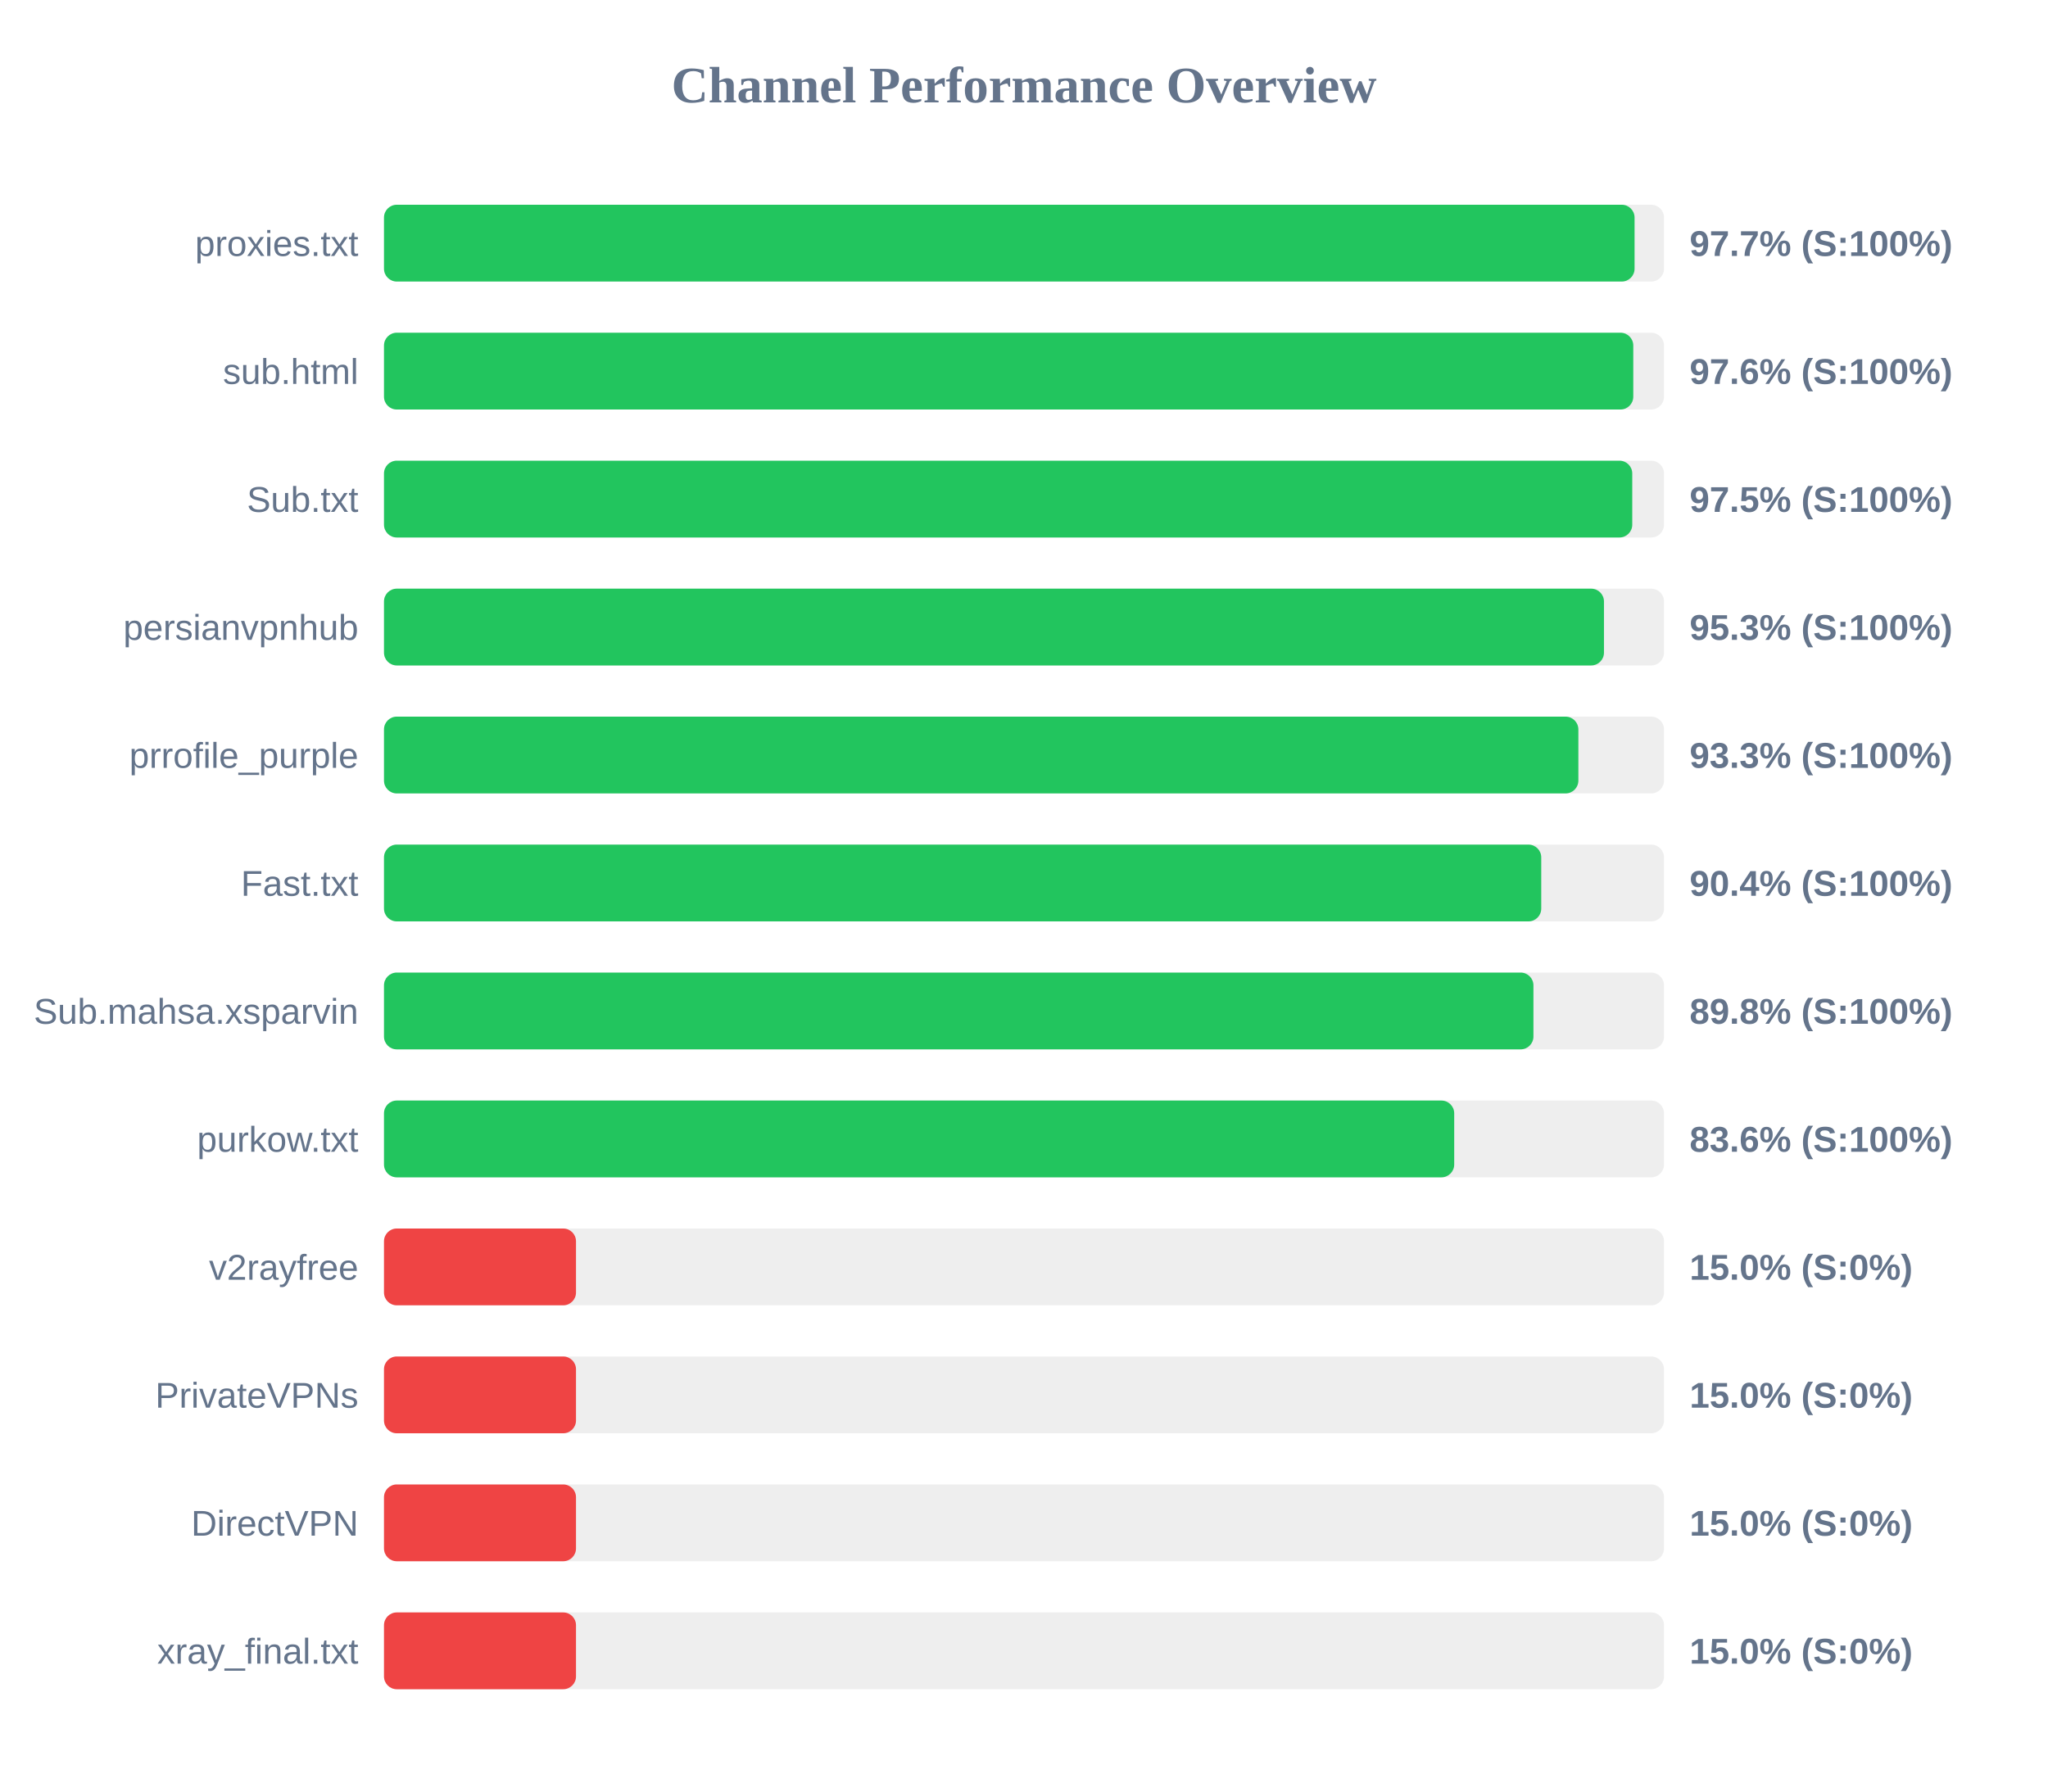
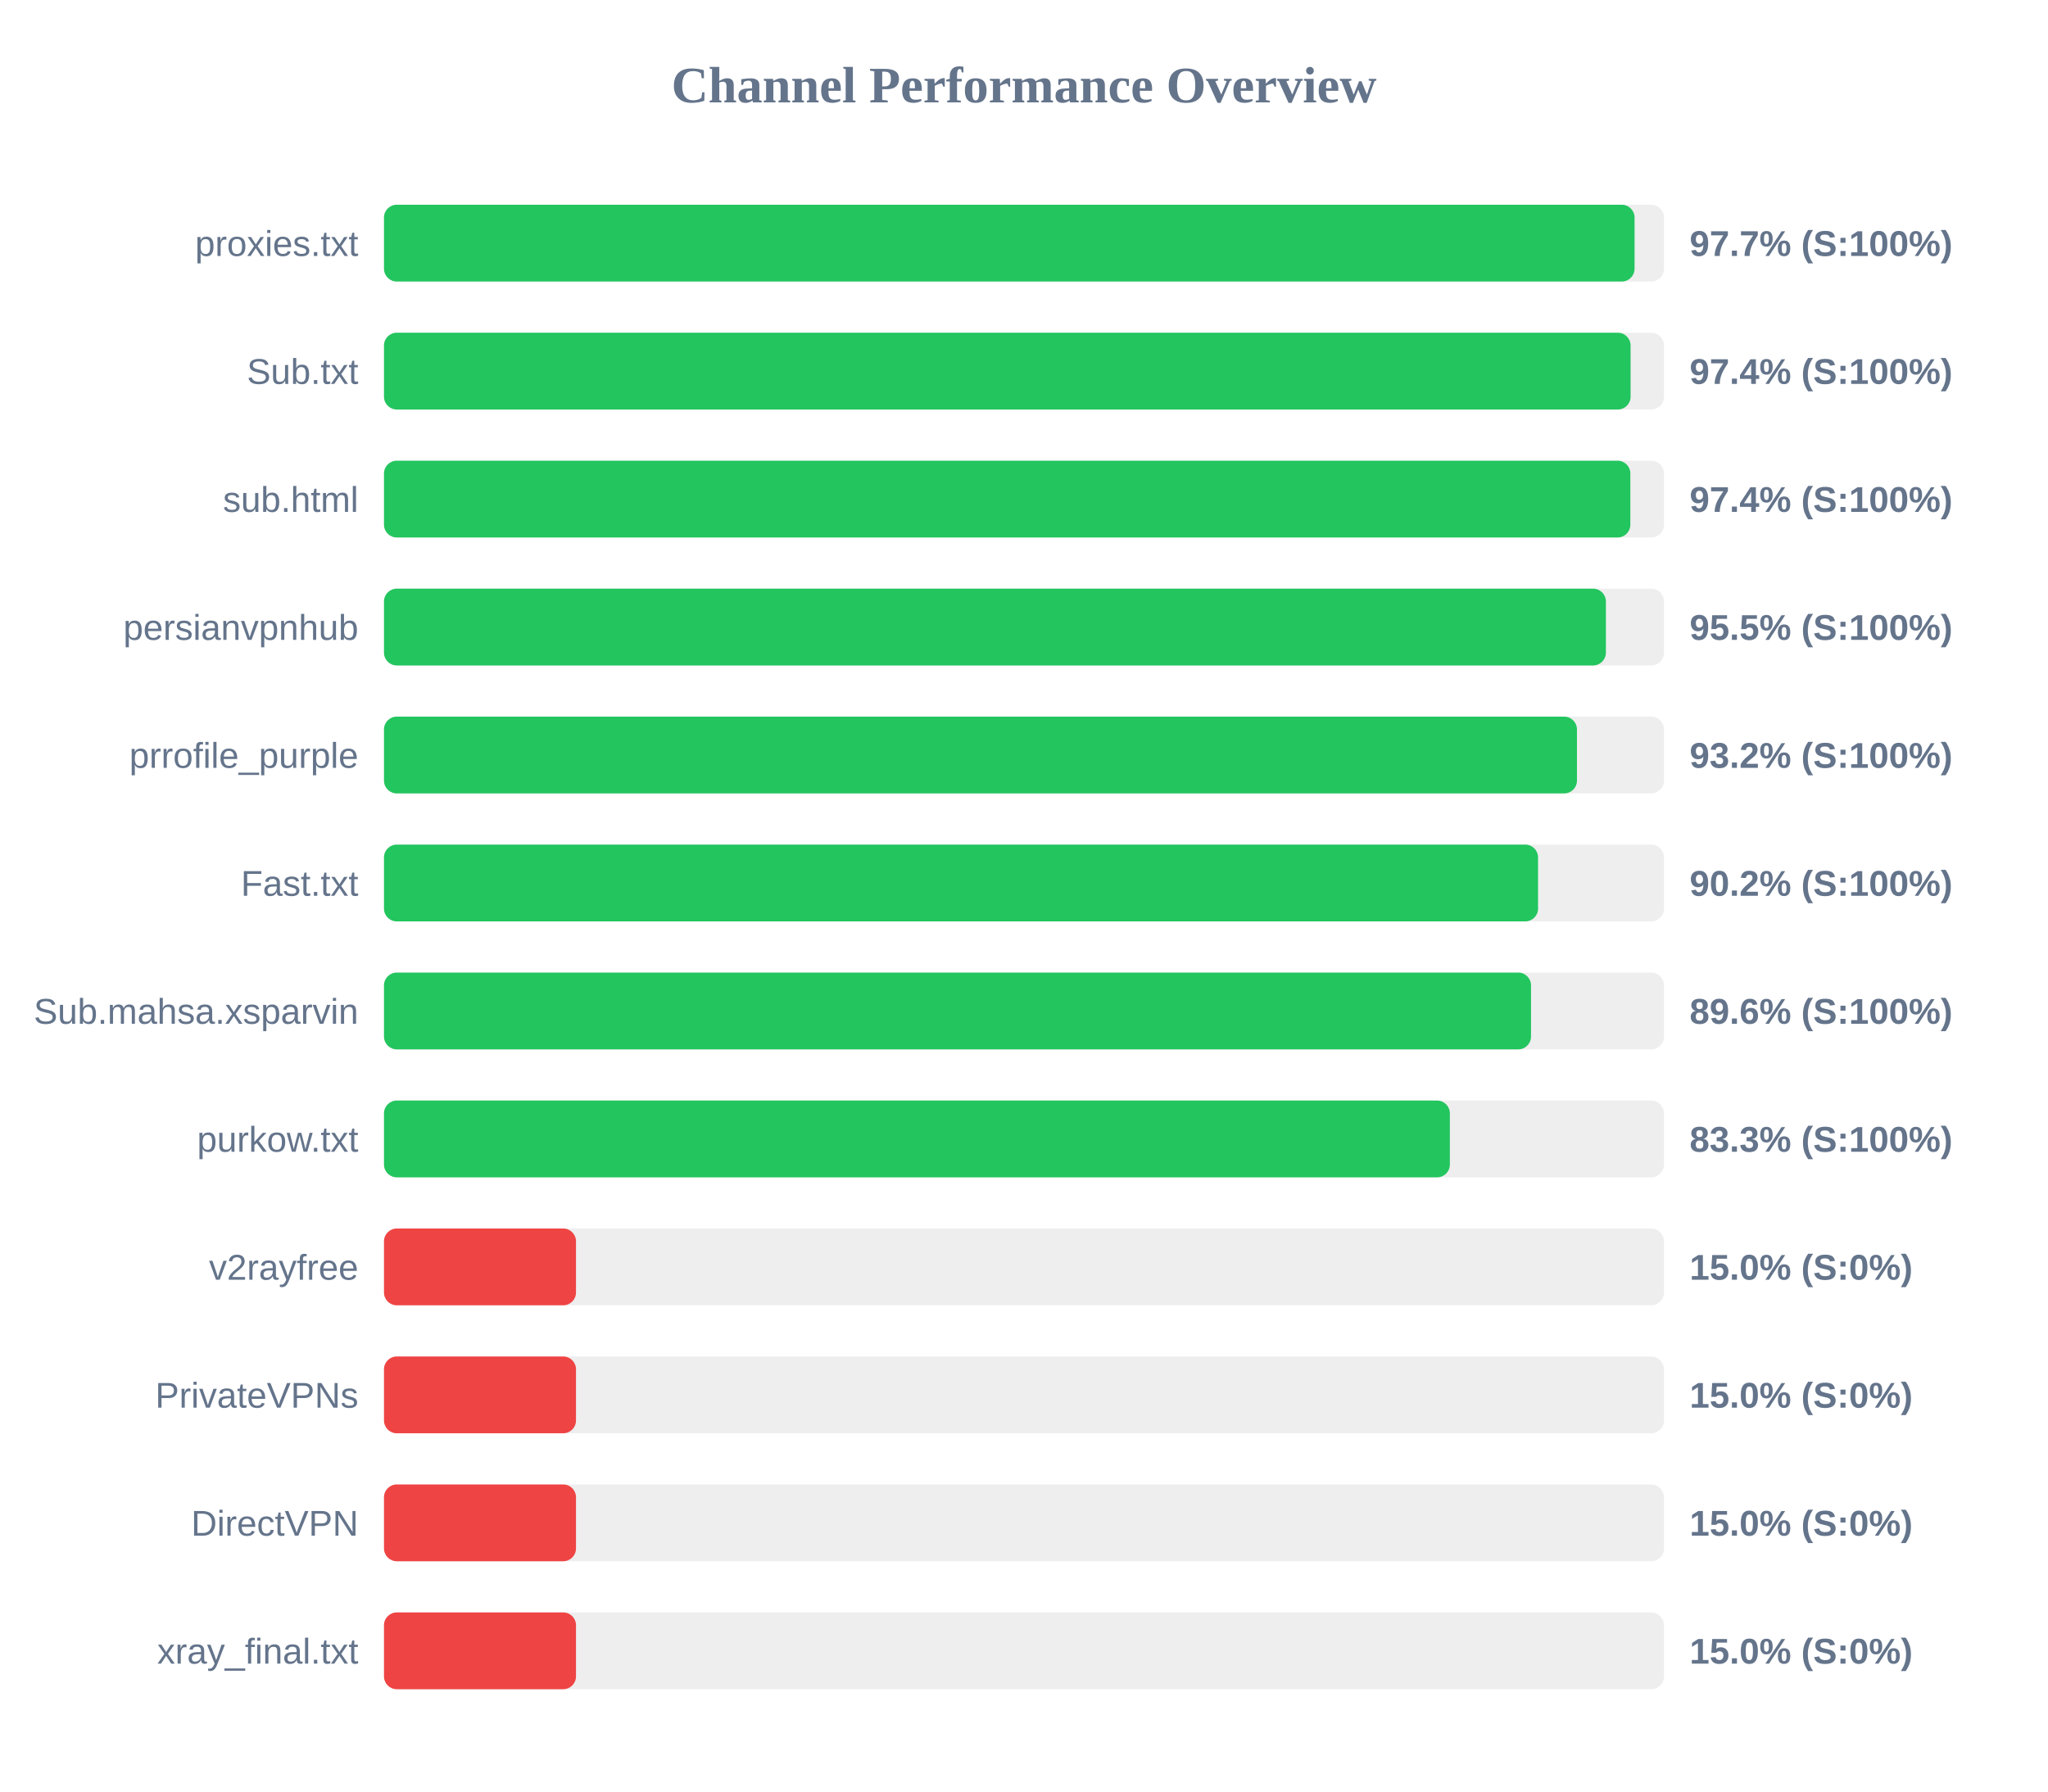
<svg xmlns="http://www.w3.org/2000/svg" width="800" height="700" version="1.1">
  <style>
        .row { font: 14px Arial; fill: #64748b; }
        .score { font: bold 14px Arial; fill: #64748b; }
    </style>
  <text x="400" y="40" text-anchor="middle" font-size="20px" font-weight="bold" fill="#64748b">Channel Performance Overview</text>
  <rect x="150" y="80" width="500" height="30" fill="#eee" rx="5" />
  <rect x="150" y="80" width="488.5" height="30" fill="#22c55e" rx="5" />
  <text x="140" y="100" text-anchor="end" class="row">proxies.txt</text>
  <text x="660" y="100" text-anchor="start" class="score">97.7% (S:100%)</text>
  <rect x="150" y="130" width="500" height="30" fill="#eee" rx="5" />
-   <rect x="150" y="130" width="488.0" height="30" fill="#22c55e" rx="5" />
-   <text x="140" y="150" text-anchor="end" class="row">sub.html</text>
-   <text x="660" y="150" text-anchor="start" class="score">97.6% (S:100%)</text>
+   <rect x="150" y="130" width="486.95" height="30" fill="#22c55e" rx="5" />
+   <text x="140" y="150" text-anchor="end" class="row">Sub.txt</text>
+   <text x="660" y="150" text-anchor="start" class="score">97.4% (S:100%)</text>
  <rect x="150" y="180" width="500" height="30" fill="#eee" rx="5" />
-   <rect x="150" y="180" width="487.6" height="30" fill="#22c55e" rx="5" />
-   <text x="140" y="200" text-anchor="end" class="row">Sub.txt</text>
-   <text x="660" y="200" text-anchor="start" class="score">97.5% (S:100%)</text>
+   <rect x="150" y="180" width="486.85" height="30" fill="#22c55e" rx="5" />
+   <text x="140" y="200" text-anchor="end" class="row">sub.html</text>
+   <text x="660" y="200" text-anchor="start" class="score">97.4% (S:100%)</text>
  <rect x="150" y="230" width="500" height="30" fill="#eee" rx="5" />
-   <rect x="150" y="230" width="476.55" height="30" fill="#22c55e" rx="5" />
+   <rect x="150" y="230" width="477.3" height="30" fill="#22c55e" rx="5" />
  <text x="140" y="250" text-anchor="end" class="row">persianvpnhub</text>
-   <text x="660" y="250" text-anchor="start" class="score">95.3% (S:100%)</text>
+   <text x="660" y="250" text-anchor="start" class="score">95.5% (S:100%)</text>
  <rect x="150" y="280" width="500" height="30" fill="#eee" rx="5" />
-   <rect x="150" y="280" width="466.55" height="30" fill="#22c55e" rx="5" />
+   <rect x="150" y="280" width="466.0" height="30" fill="#22c55e" rx="5" />
  <text x="140" y="300" text-anchor="end" class="row">prrofile_purple</text>
-   <text x="660" y="300" text-anchor="start" class="score">93.3% (S:100%)</text>
+   <text x="660" y="300" text-anchor="start" class="score">93.2% (S:100%)</text>
  <rect x="150" y="330" width="500" height="30" fill="#eee" rx="5" />
-   <rect x="150" y="330" width="452.05" height="30" fill="#22c55e" rx="5" />
+   <rect x="150" y="330" width="450.8" height="30" fill="#22c55e" rx="5" />
  <text x="140" y="350" text-anchor="end" class="row">Fast.txt</text>
-   <text x="660" y="350" text-anchor="start" class="score">90.4% (S:100%)</text>
+   <text x="660" y="350" text-anchor="start" class="score">90.2% (S:100%)</text>
  <rect x="150" y="380" width="500" height="30" fill="#eee" rx="5" />
-   <rect x="150" y="380" width="449.0" height="30" fill="#22c55e" rx="5" />
+   <rect x="150" y="380" width="448.05" height="30" fill="#22c55e" rx="5" />
  <text x="140" y="400" text-anchor="end" class="row">Sub.mahsa.xsparvin</text>
-   <text x="660" y="400" text-anchor="start" class="score">89.8% (S:100%)</text>
+   <text x="660" y="400" text-anchor="start" class="score">89.6% (S:100%)</text>
  <rect x="150" y="430" width="500" height="30" fill="#eee" rx="5" />
-   <rect x="150" y="430" width="418.05" height="30" fill="#22c55e" rx="5" />
+   <rect x="150" y="430" width="416.35" height="30" fill="#22c55e" rx="5" />
  <text x="140" y="450" text-anchor="end" class="row">purkow.txt</text>
-   <text x="660" y="450" text-anchor="start" class="score">83.6% (S:100%)</text>
+   <text x="660" y="450" text-anchor="start" class="score">83.3% (S:100%)</text>
  <rect x="150" y="480" width="500" height="30" fill="#eee" rx="5" />
  <rect x="150" y="480" width="75.0" height="30" fill="#ef4444" rx="5" />
  <text x="140" y="500" text-anchor="end" class="row">v2rayfree</text>
  <text x="660" y="500" text-anchor="start" class="score">15.0% (S:0%)</text>
  <rect x="150" y="530" width="500" height="30" fill="#eee" rx="5" />
  <rect x="150" y="530" width="75.0" height="30" fill="#ef4444" rx="5" />
  <text x="140" y="550" text-anchor="end" class="row">PrivateVPNs</text>
  <text x="660" y="550" text-anchor="start" class="score">15.0% (S:0%)</text>
  <rect x="150" y="580" width="500" height="30" fill="#eee" rx="5" />
  <rect x="150" y="580" width="75.0" height="30" fill="#ef4444" rx="5" />
  <text x="140" y="600" text-anchor="end" class="row">DirectVPN</text>
  <text x="660" y="600" text-anchor="start" class="score">15.0% (S:0%)</text>
  <rect x="150" y="630" width="500" height="30" fill="#eee" rx="5" />
  <rect x="150" y="630" width="75.0" height="30" fill="#ef4444" rx="5" />
  <text x="140" y="650" text-anchor="end" class="row">xray_final.txt</text>
  <text x="660" y="650" text-anchor="start" class="score">15.0% (S:0%)</text>
</svg>
